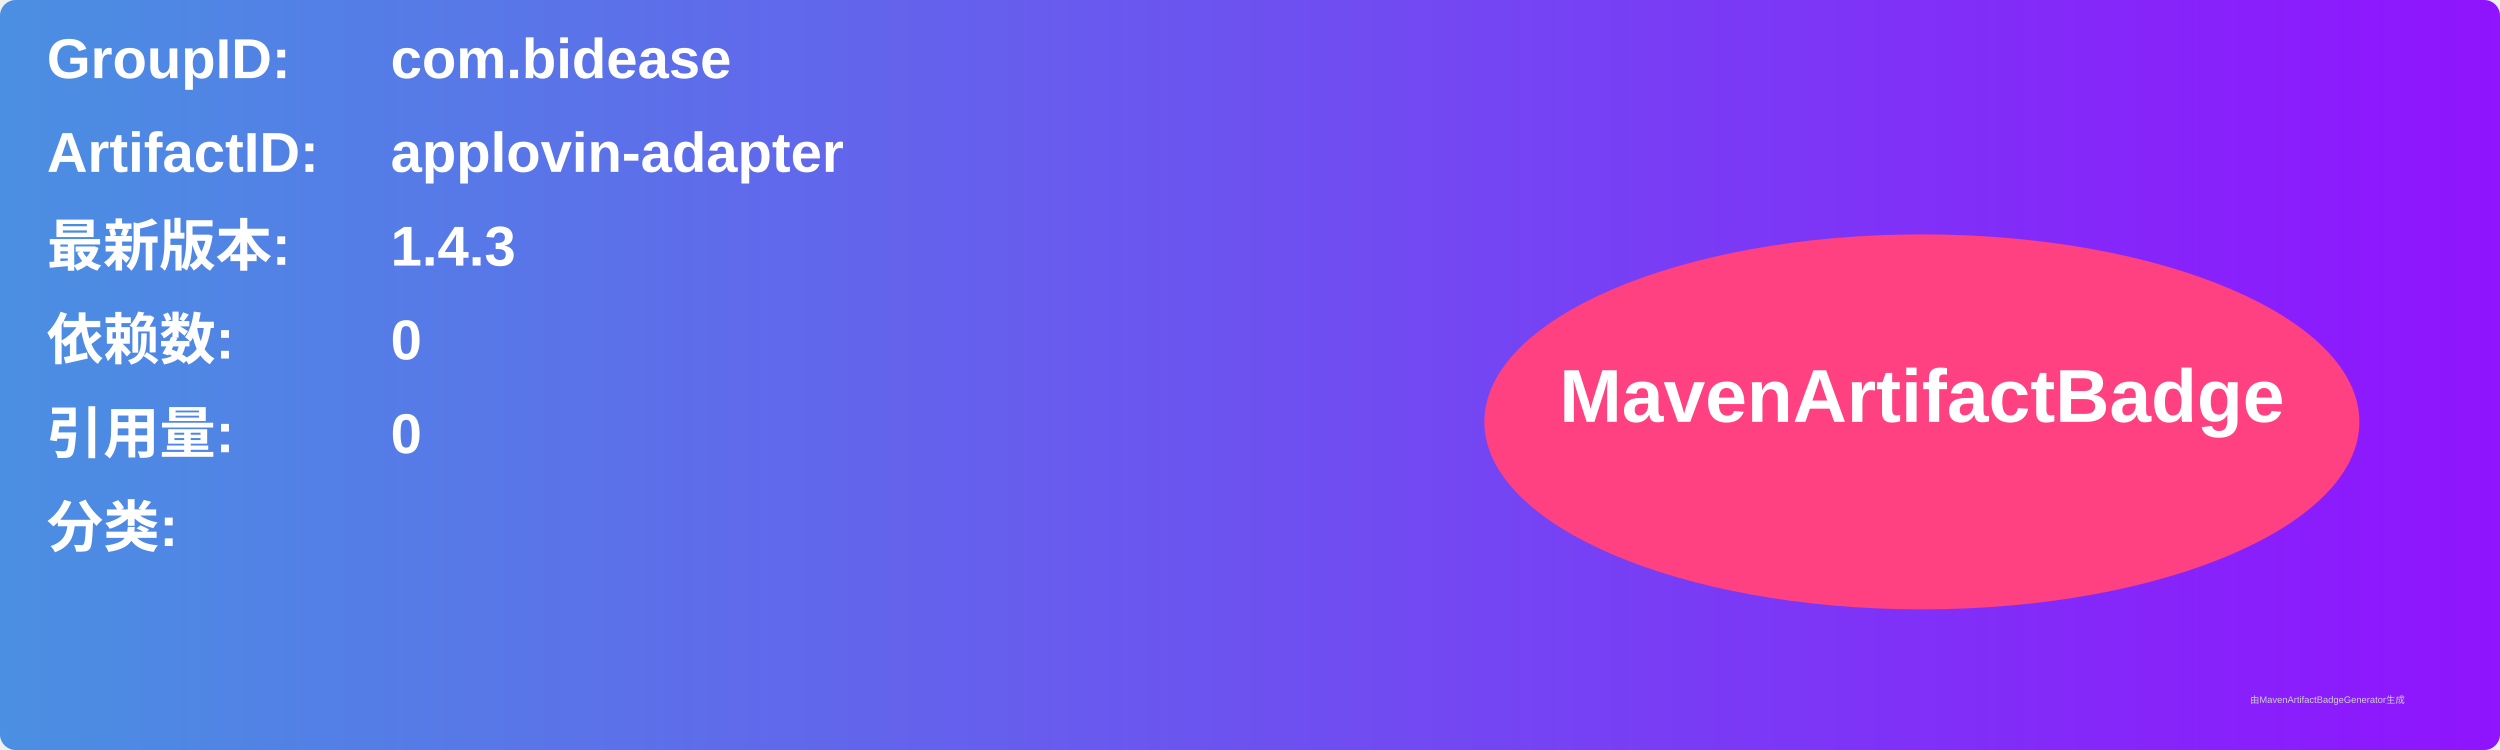
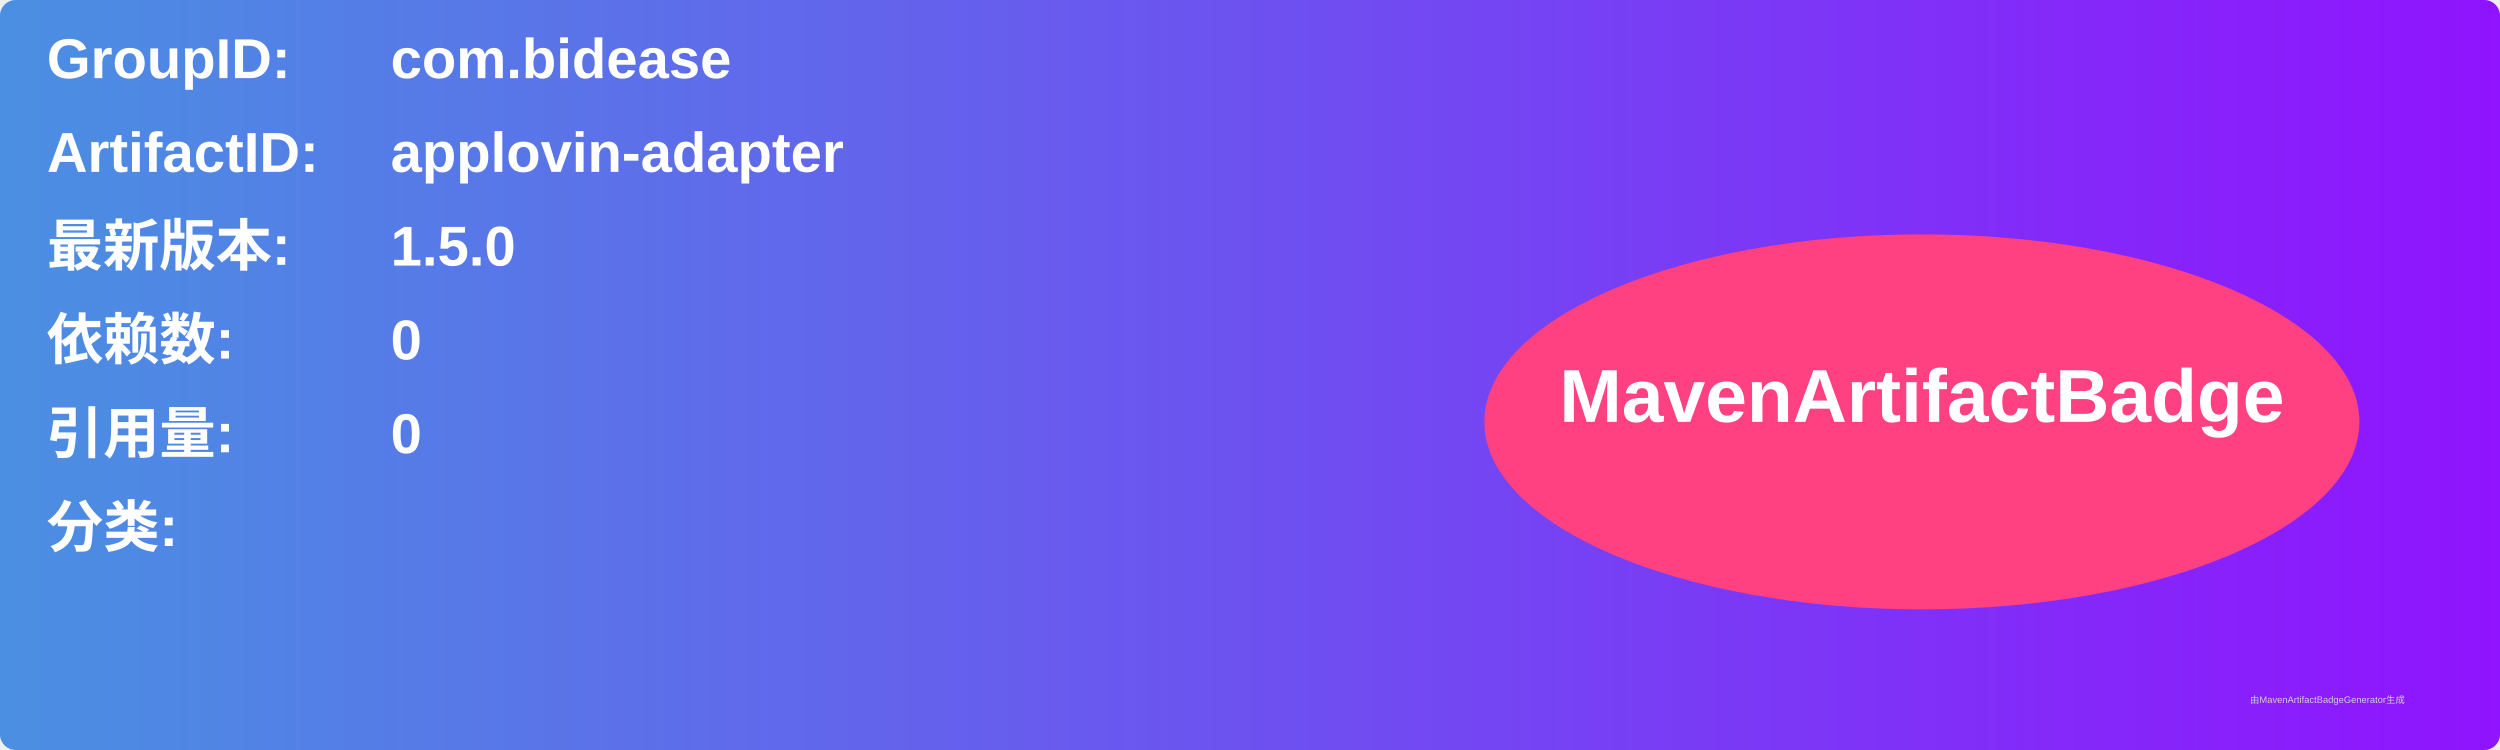
<svg xmlns="http://www.w3.org/2000/svg" width="800" height="240" viewBox="0 0 800 240">
  <linearGradient id="grad" x1="0%" y1="0%" x2="100%" y2="0%">
    <stop offset="0%" stop-color="#4a90e2" />
    <stop offset="100%" stop-color="#9013fe" />
  </linearGradient>
  <rect width="100%" height="100%" rx="5" ry="5" fill="url(#grad)" />
  <g transform="translate(15, 15)">
    <text x="0" y="10" font-family="Arial" font-size="18" fill="white" font-weight="bold" width="260">GroupID:</text>
    <text x="110" y="10" font-family="Arial" font-size="18" fill="white" font-weight="bold" width="460">com.bidease</text>
    <text x="0" y="40" font-family="Arial" font-size="18" fill="white" font-weight="bold" width="260">ArtifactID:</text>
    <text x="110" y="40" font-family="Arial" font-size="18" fill="white" font-weight="bold" width="460">applovin-adapter</text>
    <text x="0" y="70" font-family="Arial" font-size="18" fill="white" font-weight="bold">最新版本:</text>
    <text x="110" y="70" font-family="Arial" font-size="18" fill="white" font-weight="bold">
-       <tspan font-weight="bold">1.4.3</tspan>
+       <tspan font-weight="bold">1.5.0</tspan>
    </text>
    <text x="0" y="100" font-family="Arial" font-size="18" fill="white" font-weight="bold">依赖数: </text>
    <text x="110" y="100" font-family="Arial" font-size="18" fill="white">
      <tspan font-weight="bold">0</tspan>
    </text>
    <text x="0" y="130" font-family="Arial" font-size="18" fill="white" font-weight="bold">引用量: </text>
    <text x="110" y="130" font-family="Arial" font-size="18" fill="white">
      <tspan font-weight="bold">0</tspan>
    </text>
    <text x="0" y="160" font-family="Arial" font-size="18" fill="white" font-weight="bold">分类:</text>
    <text x="10" y="190" font-family="Arial" font-size="10" fill="white">
      <tspan font-weight="bold" />
    </text>
    <ellipse cx="600" cy="120" rx="140" ry="60" fill="#ff4081" />
    <text x="600" y="120" text-anchor="middle" font-family="Arial" font-size="24" fill="white" font-weight="bold">MavenArtifactBadge</text>
  </g>
  <text x="720" y="225" font-family="Arial" font-size="3" fill="#d0d0d0">由MavenArtifactBadgeGenerator生成</text>
</svg>
